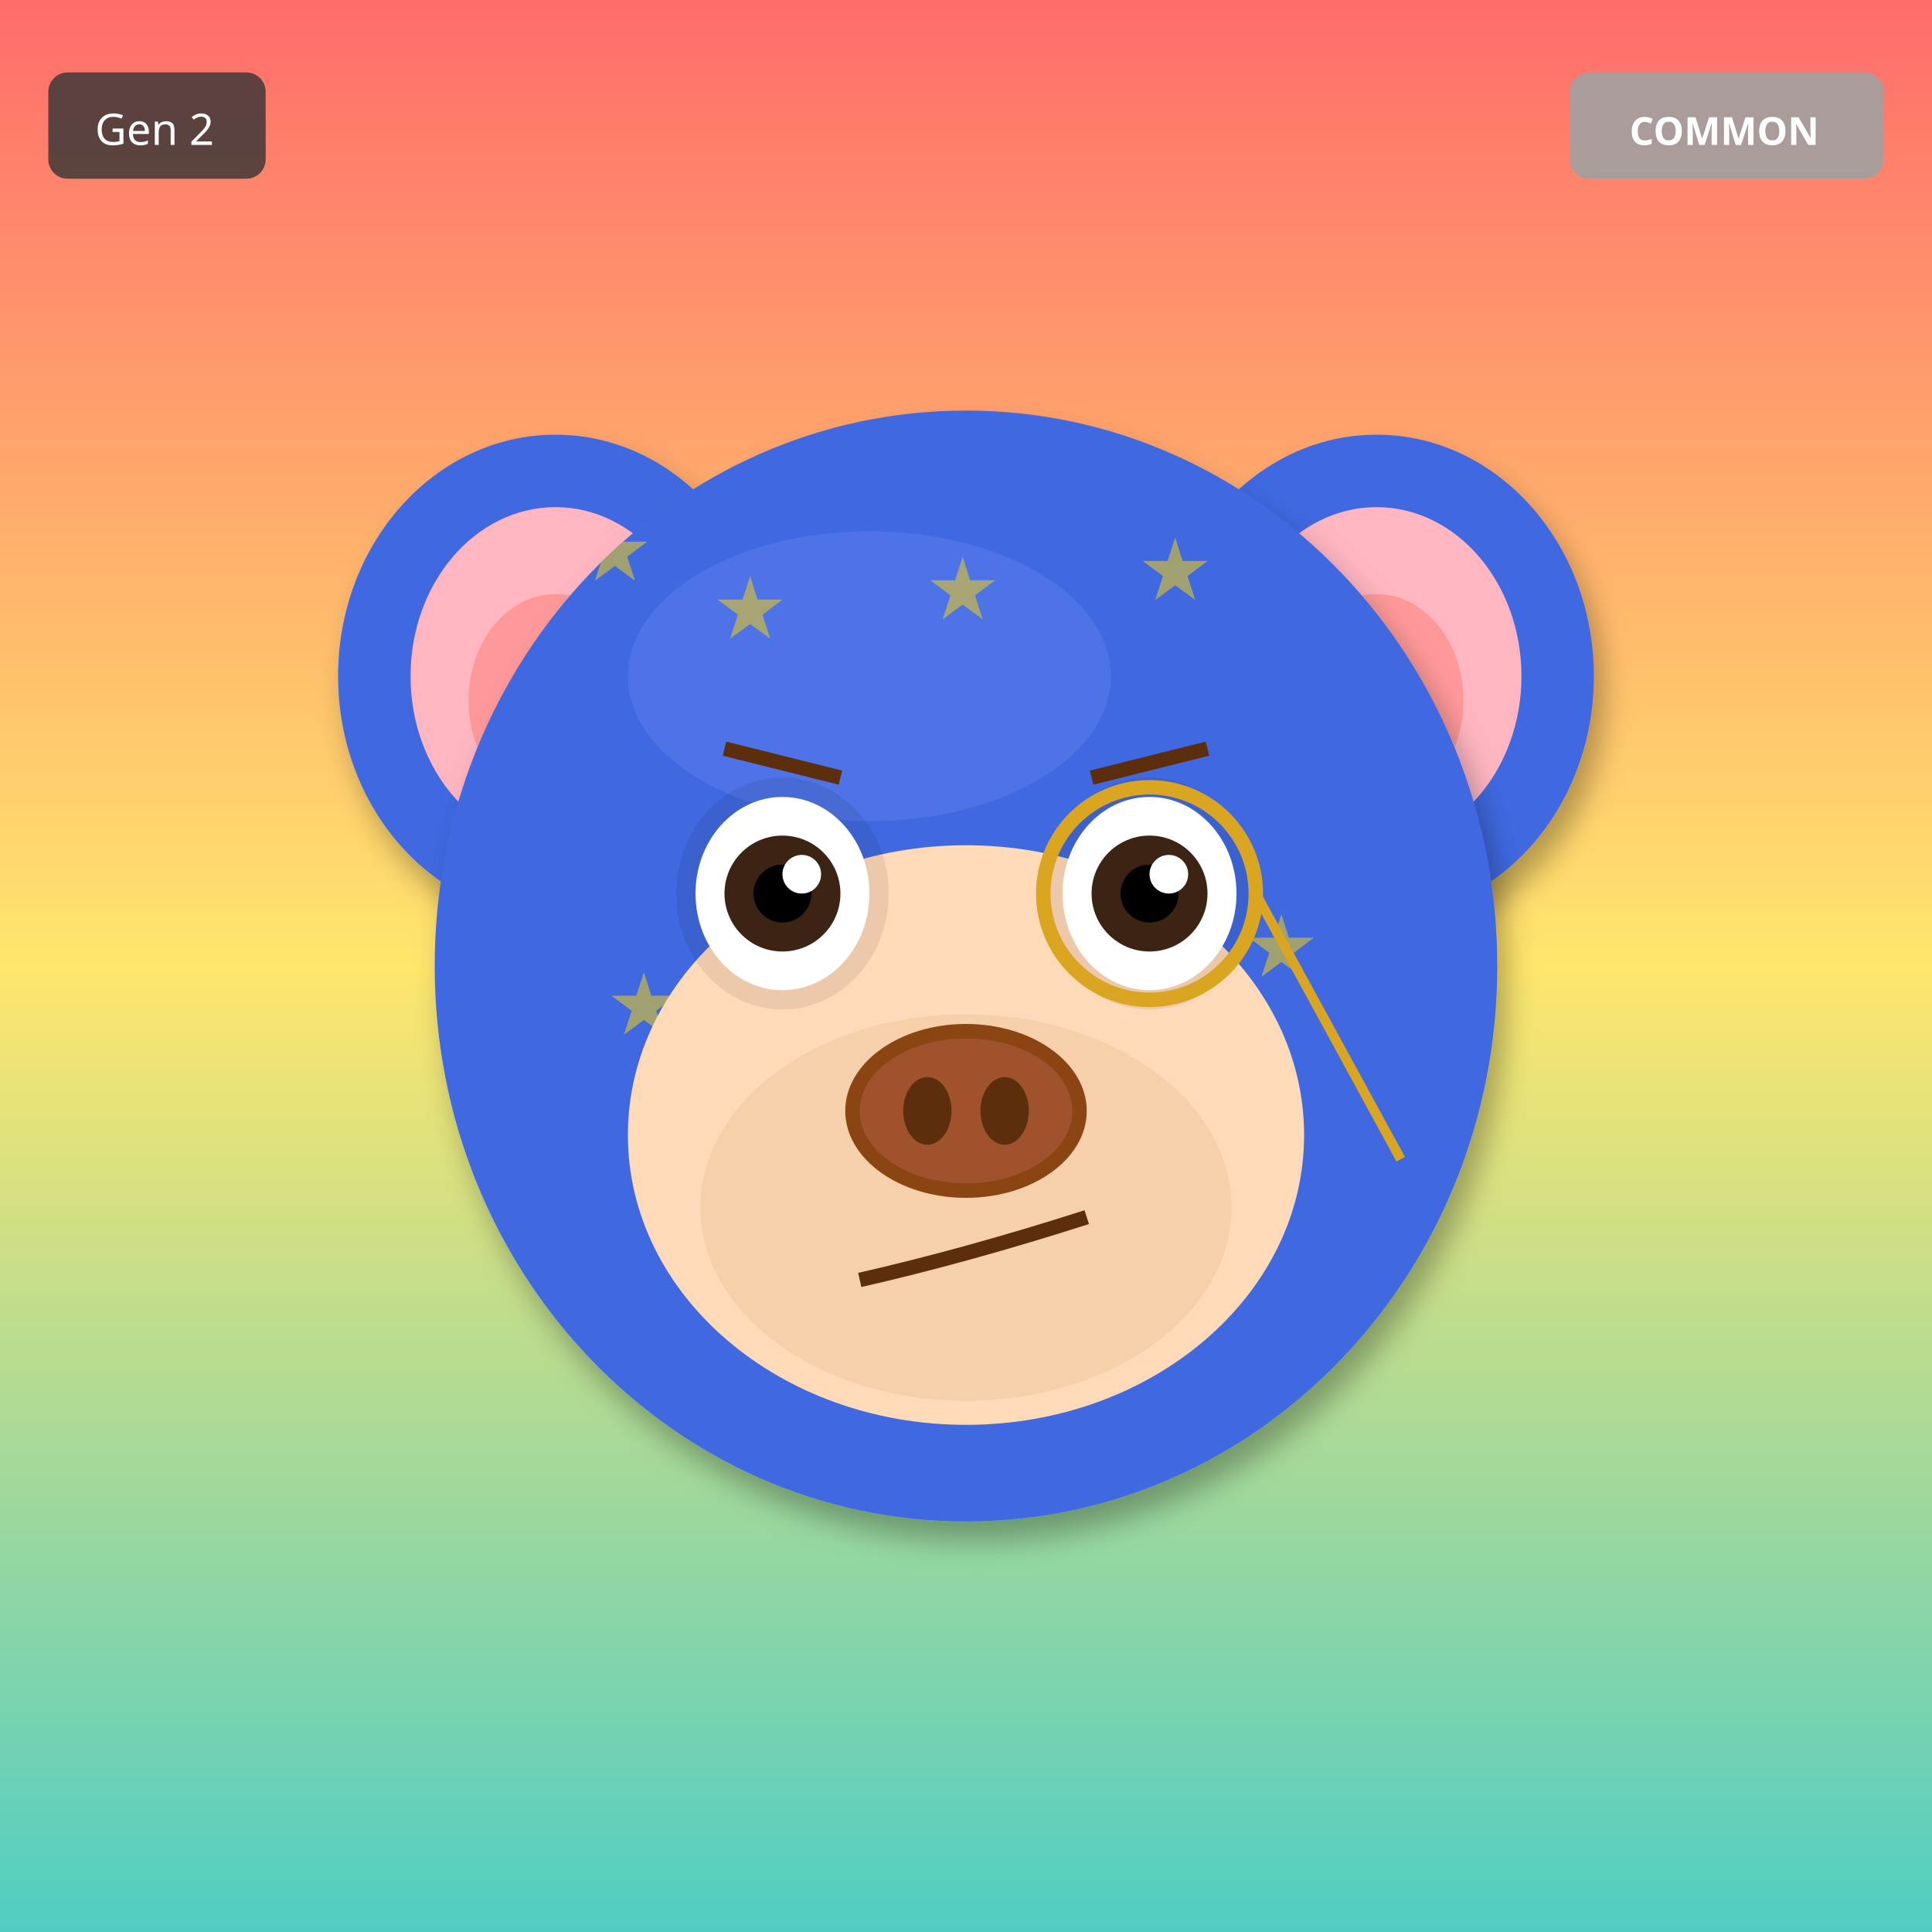
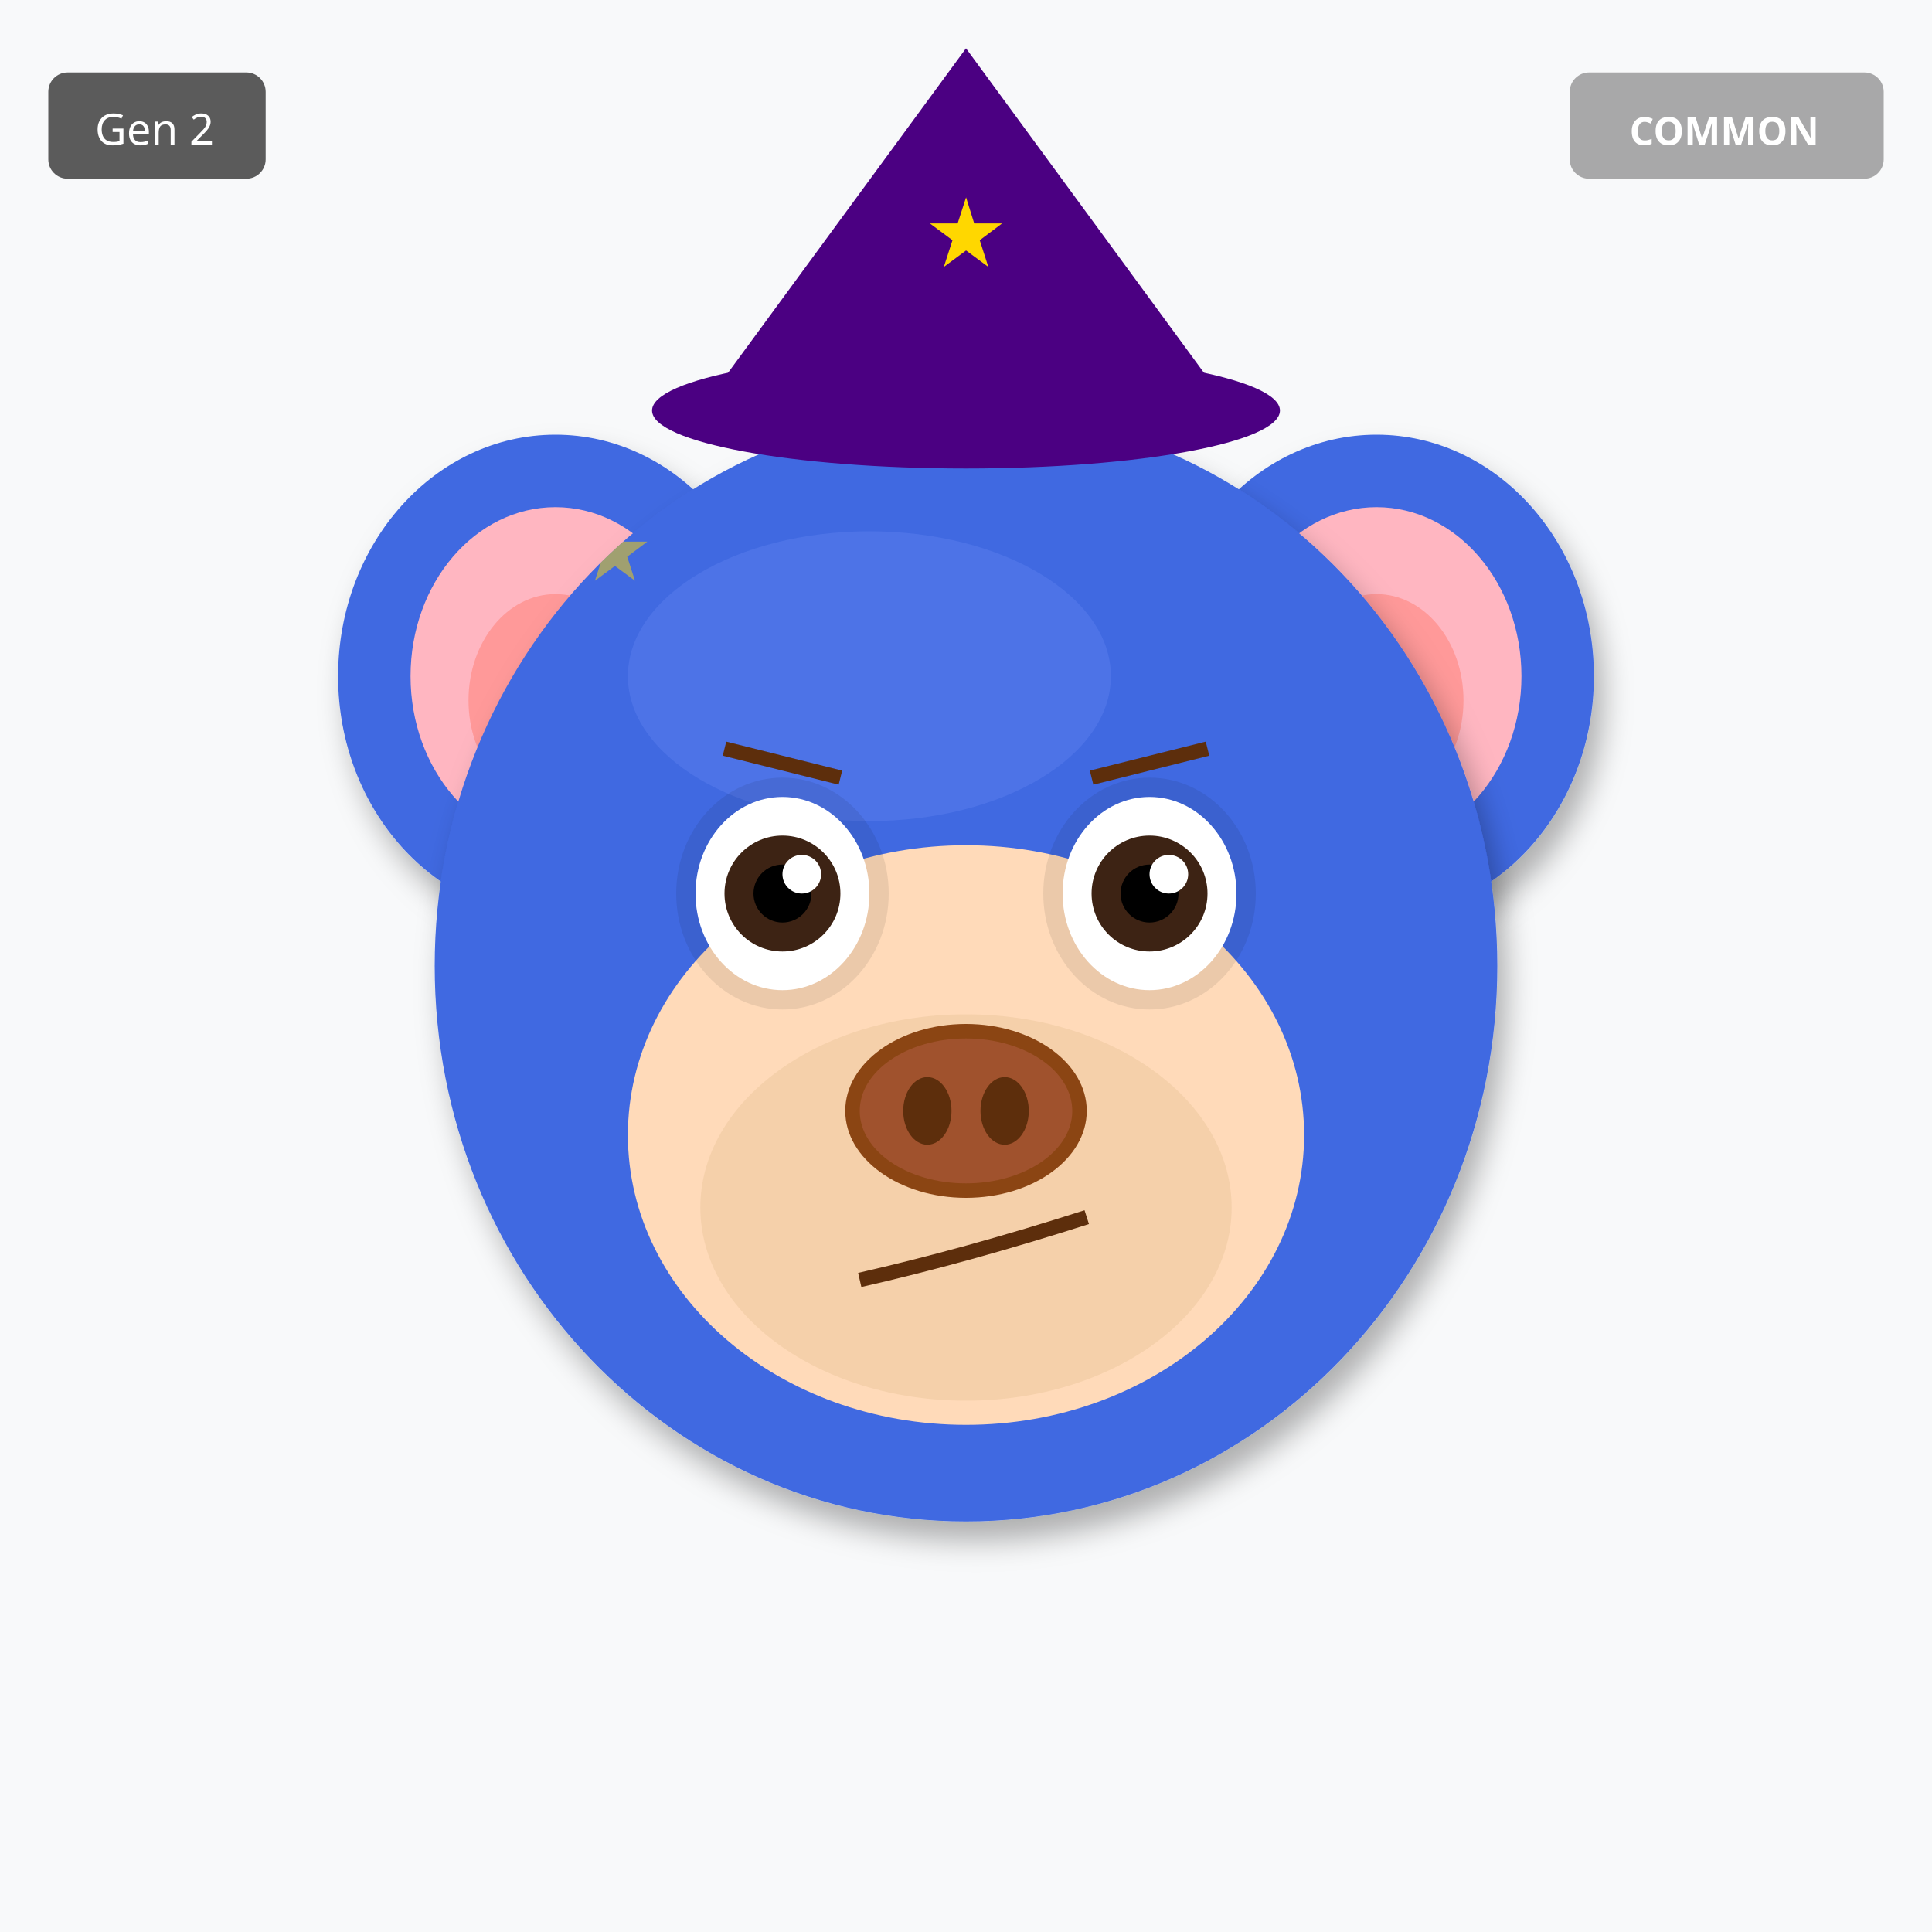
<svg xmlns="http://www.w3.org/2000/svg" width="400" height="400" viewBox="0 0 400 400">
  <defs>
    <filter id="shadow" x="-20%" y="-20%" width="140%" height="140%">
      <feDropShadow dx="2" dy="4" stdDeviation="3" flood-opacity="0.3" />
    </filter>
    <filter id="glow" x="-50%" y="-50%" width="200%" height="200%">
      <feGaussianBlur stdDeviation="8" result="blur" />
      <feMerge>
        <feMergeNode in="blur" />
        <feMergeNode in="SourceGraphic" />
      </feMerge>
    </filter>
    <linearGradient id="rainbow-body" x1="0%" y1="0%" x2="100%" y2="100%">
      <stop offset="0%" stop-color="#FF6B6B" />
      <stop offset="25%" stop-color="#FFE66D" />
      <stop offset="50%" stop-color="#4ECDC4" />
      <stop offset="75%" stop-color="#45B7D1" />
      <stop offset="100%" stop-color="#DDA0DD" />
    </linearGradient>
    <radialGradient id="galaxy-body" cx="30%" cy="30%">
      <stop offset="0%" stop-color="#E6E6FA" />
      <stop offset="50%" stop-color="#9370DB" />
      <stop offset="100%" stop-color="#1A0033" />
    </radialGradient>
    <linearGradient id="holo-body" x1="0%" y1="0%" x2="100%" y2="100%">
      <stop offset="0%" stop-color="#FF00FF" />
      <stop offset="50%" stop-color="#00FFFF" />
      <stop offset="100%" stop-color="#FFFF00" />
    </linearGradient>
    <linearGradient id="sky-gradient" x1="0%" y1="0%" x2="0%" y2="100%">
      <stop offset="0%" stop-color="#87CEEB" />
      <stop offset="100%" stop-color="#E0F4FF" />
    </linearGradient>
    <linearGradient id="grass-gradient" x1="0%" y1="0%" x2="0%" y2="100%">
      <stop offset="0%" stop-color="#90EE90" />
      <stop offset="100%" stop-color="#228B22" />
    </linearGradient>
    <linearGradient id="sunset-gradient" x1="0%" y1="0%" x2="0%" y2="100%">
      <stop offset="0%" stop-color="#FF6B6B" />
      <stop offset="50%" stop-color="#FFE66D" />
      <stop offset="100%" stop-color="#4ECDC4" />
    </linearGradient>
    <linearGradient id="aurora-gradient" x1="0%" y1="0%" x2="100%" y2="100%">
      <stop offset="0%" stop-color="#0D1B2A" />
      <stop offset="30%" stop-color="#00FF7F" />
      <stop offset="70%" stop-color="#FF00FF" />
      <stop offset="100%" stop-color="#0D1B2A" />
    </linearGradient>
    <radialGradient id="multiverse-gradient" cx="50%" cy="50%">
      <stop offset="0%" stop-color="#FFD700" />
      <stop offset="40%" stop-color="#FF00FF" />
      <stop offset="70%" stop-color="#00FFFF" />
      <stop offset="100%" stop-color="#000" />
    </radialGradient>
    <linearGradient id="rift-gradient" x1="0%" y1="0%" x2="100%" y2="100%">
      <stop offset="0%" stop-color="#000" />
      <stop offset="30%" stop-color="#9400D3" />
      <stop offset="50%" stop-color="#00FFFF" />
      <stop offset="70%" stop-color="#9400D3" />
      <stop offset="100%" stop-color="#000" />
    </linearGradient>
    <linearGradient id="heaven-gradient" x1="0%" y1="0%" x2="0%" y2="100%">
      <stop offset="0%" stop-color="#FFF" />
      <stop offset="50%" stop-color="#FFD700" stop-opacity="0.3" />
      <stop offset="100%" stop-color="#F0F8FF" />
    </linearGradient>
    <clipPath id="head-clip">
      <ellipse cx="200" cy="200" rx="110" ry="115" />
    </clipPath>
  </defs>
-   <rect width="400" height="400" fill="url(#sunset-gradient)" />
+   <rect width="400" height="400" fill="#F8F9FA" />
  <ellipse cx="115" cy="140" rx="45" ry="50" fill="#4169E1" filter="url(#shadow)" />
  <ellipse cx="115" cy="140" rx="30" ry="35" fill="#FFB6C1" />
  <ellipse cx="115" cy="145" rx="18" ry="22" fill="#FF9999" />
  <ellipse cx="285" cy="140" rx="45" ry="50" fill="#4169E1" filter="url(#shadow)" />
  <ellipse cx="285" cy="140" rx="30" ry="35" fill="#FFB6C1" />
  <ellipse cx="285" cy="145" rx="18" ry="22" fill="#FF9999" />
  <ellipse cx="200" cy="200" rx="110" ry="115" fill="#4169E1" filter="url(#shadow)" />
  <ellipse cx="180" cy="140" rx="50" ry="30" fill="#6B8BF5" opacity="0.3" />
  <g clip-path="url(#head-clip)">
    <text x="120" y="120" font-size="18" fill="#FFD700" opacity="0.5">★</text>
-     <text x="258" y="202" font-size="18" fill="#FFD700" opacity="0.5">★</text>
-     <text x="236" y="124" font-size="18" fill="#FFD700" opacity="0.5">★</text>
-     <text x="214" y="206" font-size="18" fill="#FFD700" opacity="0.5">★</text>
-     <text x="192" y="128" font-size="18" fill="#FFD700" opacity="0.5">★</text>
-     <text x="170" y="210" font-size="18" fill="#FFD700" opacity="0.5">★</text>
-     <text x="148" y="132" font-size="18" fill="#FFD700" opacity="0.5">★</text>
-     <text x="126" y="214" font-size="18" fill="#FFD700" opacity="0.5">★</text>
+     <text x="179" y="271" font-size="18" fill="#FFD700" opacity="0.5">★</text>
+     <text x="238" y="262" font-size="18" fill="#FFD700" opacity="0.5">★</text>
+     <text x="137" y="253" font-size="18" fill="#FFD700" opacity="0.5">★</text>
+     <text x="196" y="244" font-size="18" fill="#FFD700" opacity="0.5">★</text>
+     <text x="255" y="235" font-size="18" fill="#FFD700" opacity="0.5">★</text>
+     <text x="154" y="226" font-size="18" fill="#FFD700" opacity="0.5">★</text>
+     <text x="213" y="217" font-size="18" fill="#FFD700" opacity="0.5">★</text>
  </g>
  <ellipse cx="200" cy="235" rx="70" ry="60" fill="#FFDAB9" />
  <ellipse cx="200" cy="250" rx="55" ry="40" fill="#DEB887" opacity="0.3" />
  <ellipse cx="162" cy="185" rx="22" ry="24" fill="#000" opacity="0.08" />
  <ellipse cx="238" cy="185" rx="22" ry="24" fill="#000" opacity="0.08" />
  <ellipse cx="162" cy="185" rx="18" ry="20" fill="white" />
  <circle cx="162" cy="185" r="12" fill="#3D2314" />
  <circle cx="162" cy="185" r="6" fill="#000" />
  <circle cx="166" cy="181" r="4" fill="white" />
  <ellipse cx="238" cy="185" rx="18" ry="20" fill="white" />
  <circle cx="238" cy="185" r="12" fill="#3D2314" />
  <circle cx="238" cy="185" r="6" fill="#000" />
  <circle cx="242" cy="181" r="4" fill="white" />
  <g>
    <ellipse cx="200" cy="230" rx="25" ry="18" fill="#8B4513" />
    <ellipse cx="200" cy="230" rx="22" ry="15" fill="#A0522D" />
    <ellipse cx="192" cy="230" rx="5" ry="7" fill="#5D2E0C" />
    <ellipse cx="208" cy="230" rx="5" ry="7" fill="#5D2E0C" />
  </g>
  <path d="M178 265 Q200 260 225 252" stroke="#5D2E0C" stroke-width="3" fill="none" />
  <line x1="150" y1="155" x2="174" y2="161" stroke="#5D2E0C" stroke-width="3" />
  <line x1="226" y1="161" x2="250" y2="155" stroke="#5D2E0C" stroke-width="3" />
-   <circle cx="238" cy="185" r="22" fill="none" stroke="#DAA520" stroke-width="3" />
-   <line x1="260" y1="185" x2="290" y2="240" stroke="#DAA520" stroke-width="2" />
+   <polygon points="200,10 145,85 255,85" fill="#4B0082" />
+   <ellipse cx="200" cy="85" rx="65" ry="12" fill="#4B0082" />
+   <text x="200" y="55" font-size="20" fill="#FFD700" text-anchor="middle">★</text>
  <g transform="translate(325, 15)">
    <rect width="65" height="22" rx="4" fill="#A0A0A0" opacity="0.9" />
    <text x="32" y="15" font-size="8" fill="#FFF" text-anchor="middle" font-family="sans-serif" font-weight="bold">COMMON</text>
  </g>
  <g transform="translate(10, 15)">
    <rect width="45" height="22" rx="4" fill="#333" opacity="0.8" />
    <text x="22" y="15" font-size="9" fill="#FFF" text-anchor="middle" font-family="sans-serif">Gen 2</text>
  </g>
</svg>
